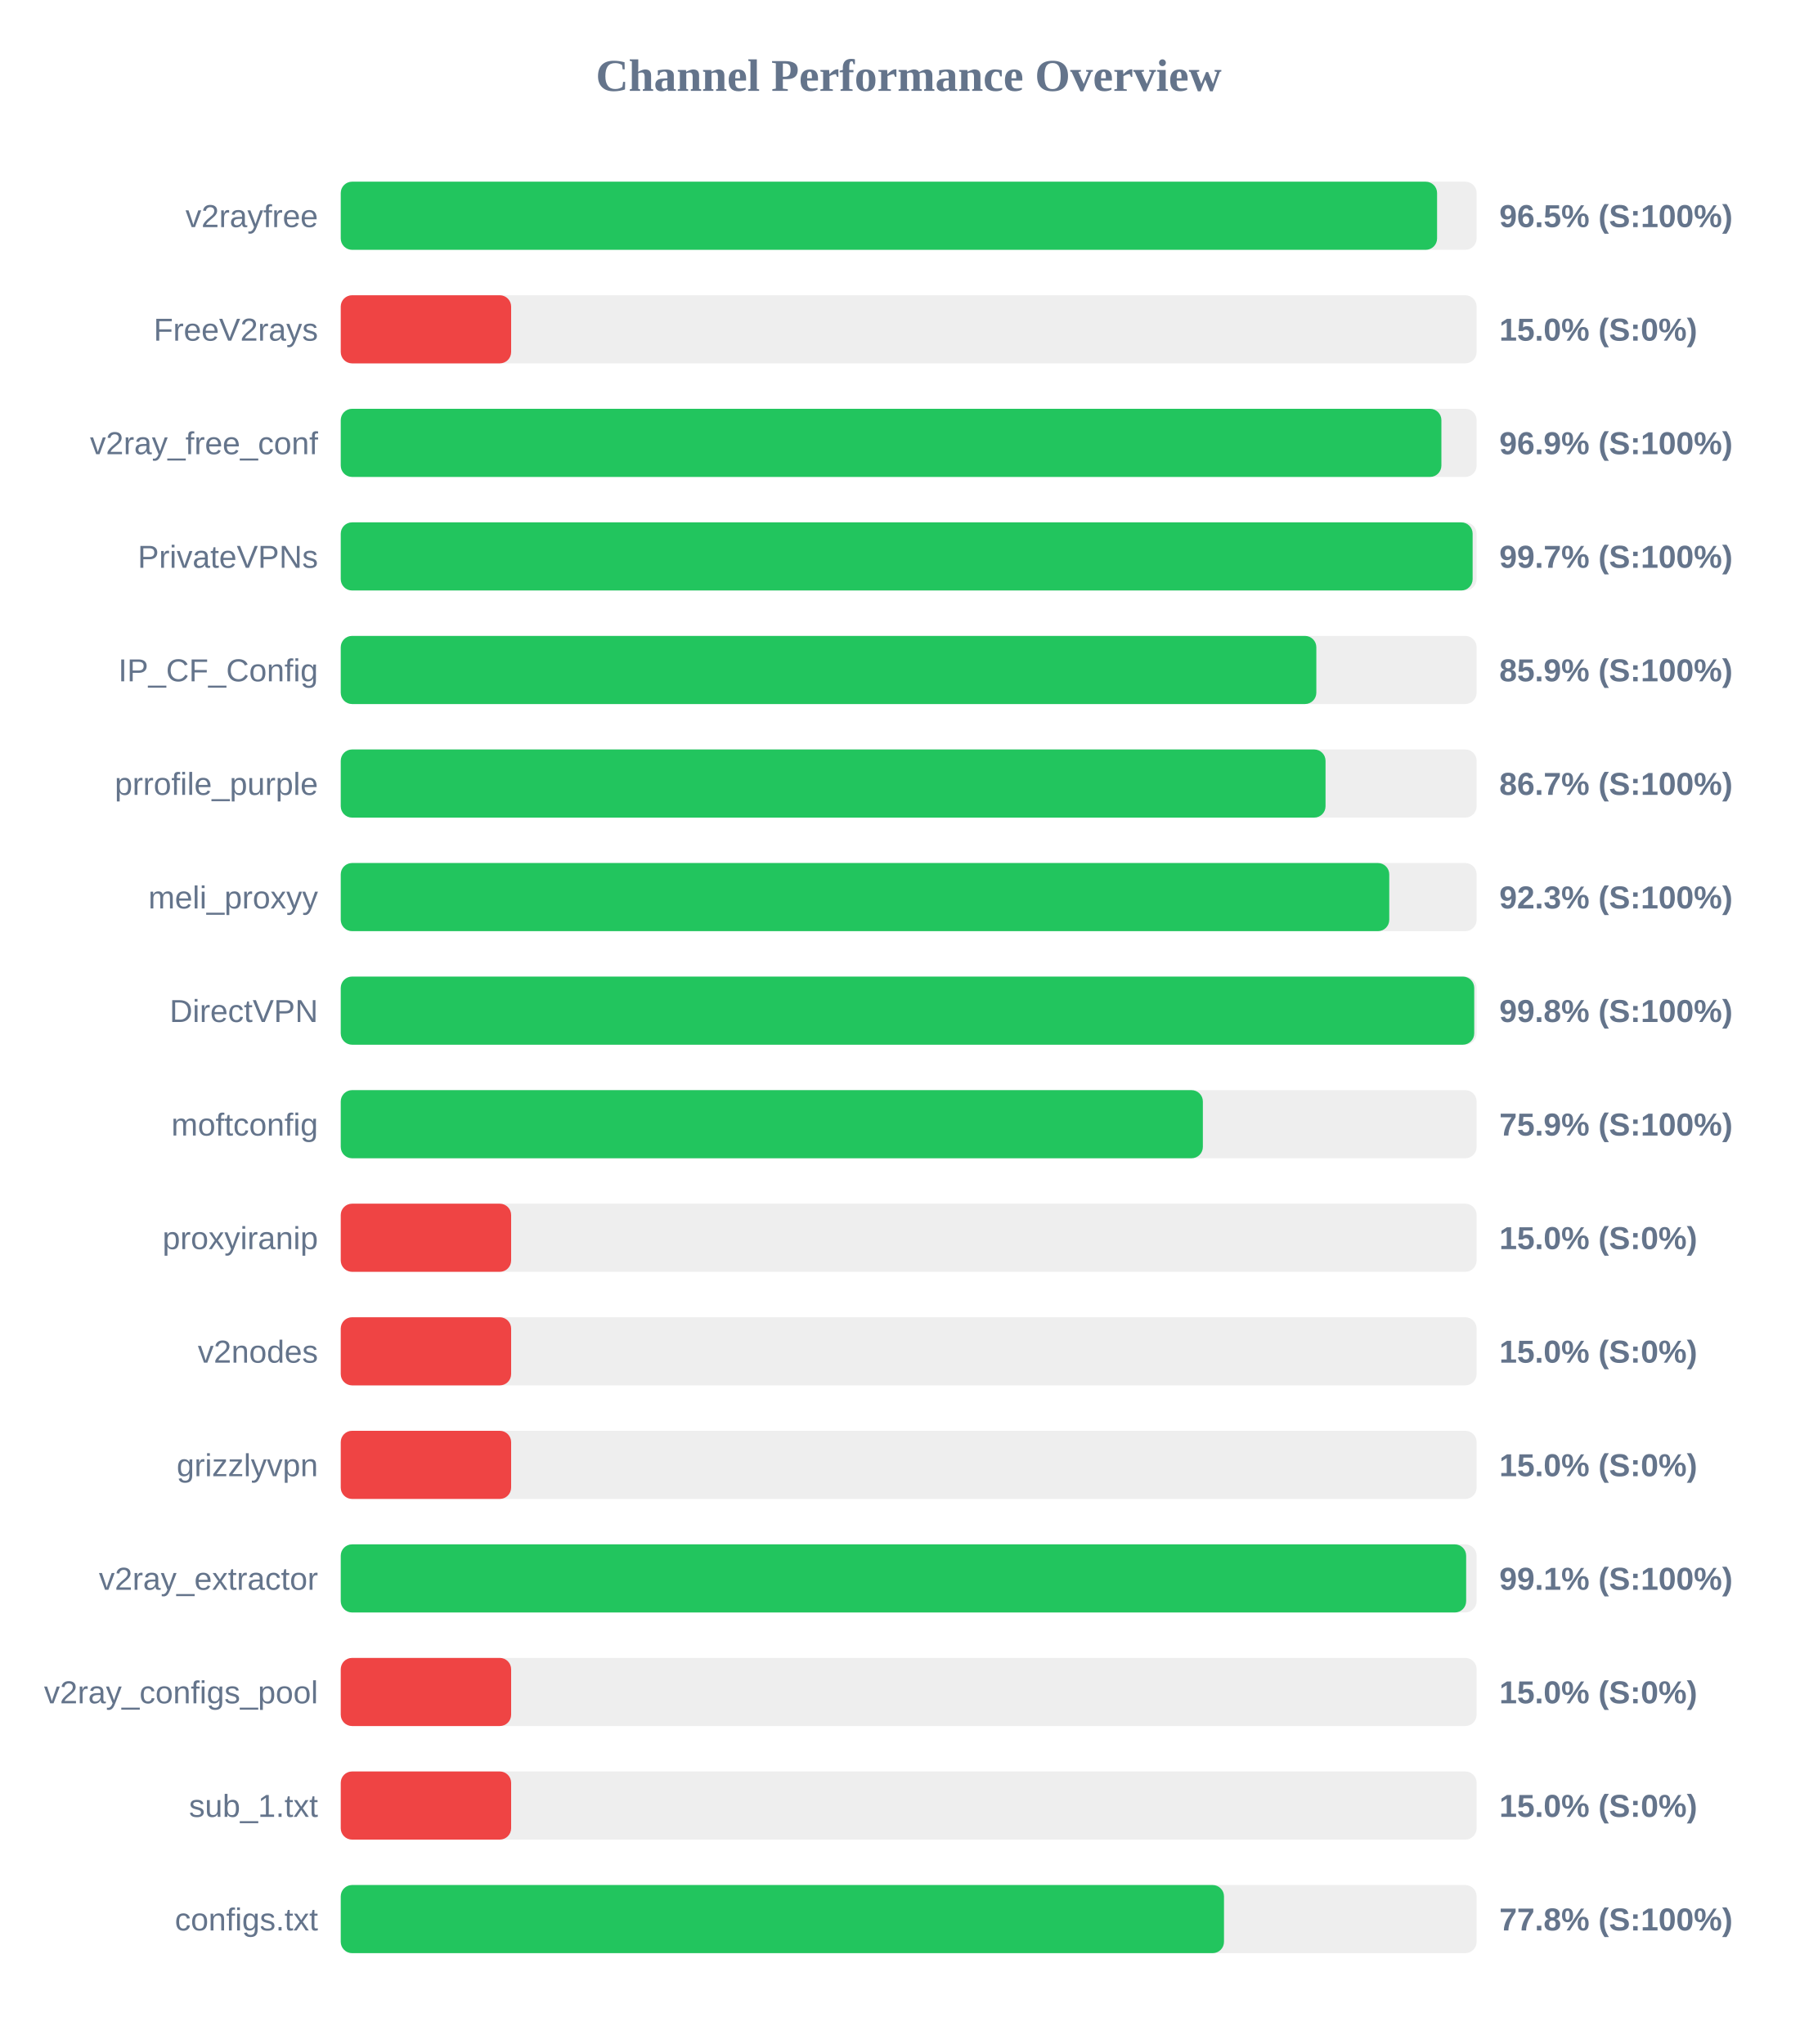
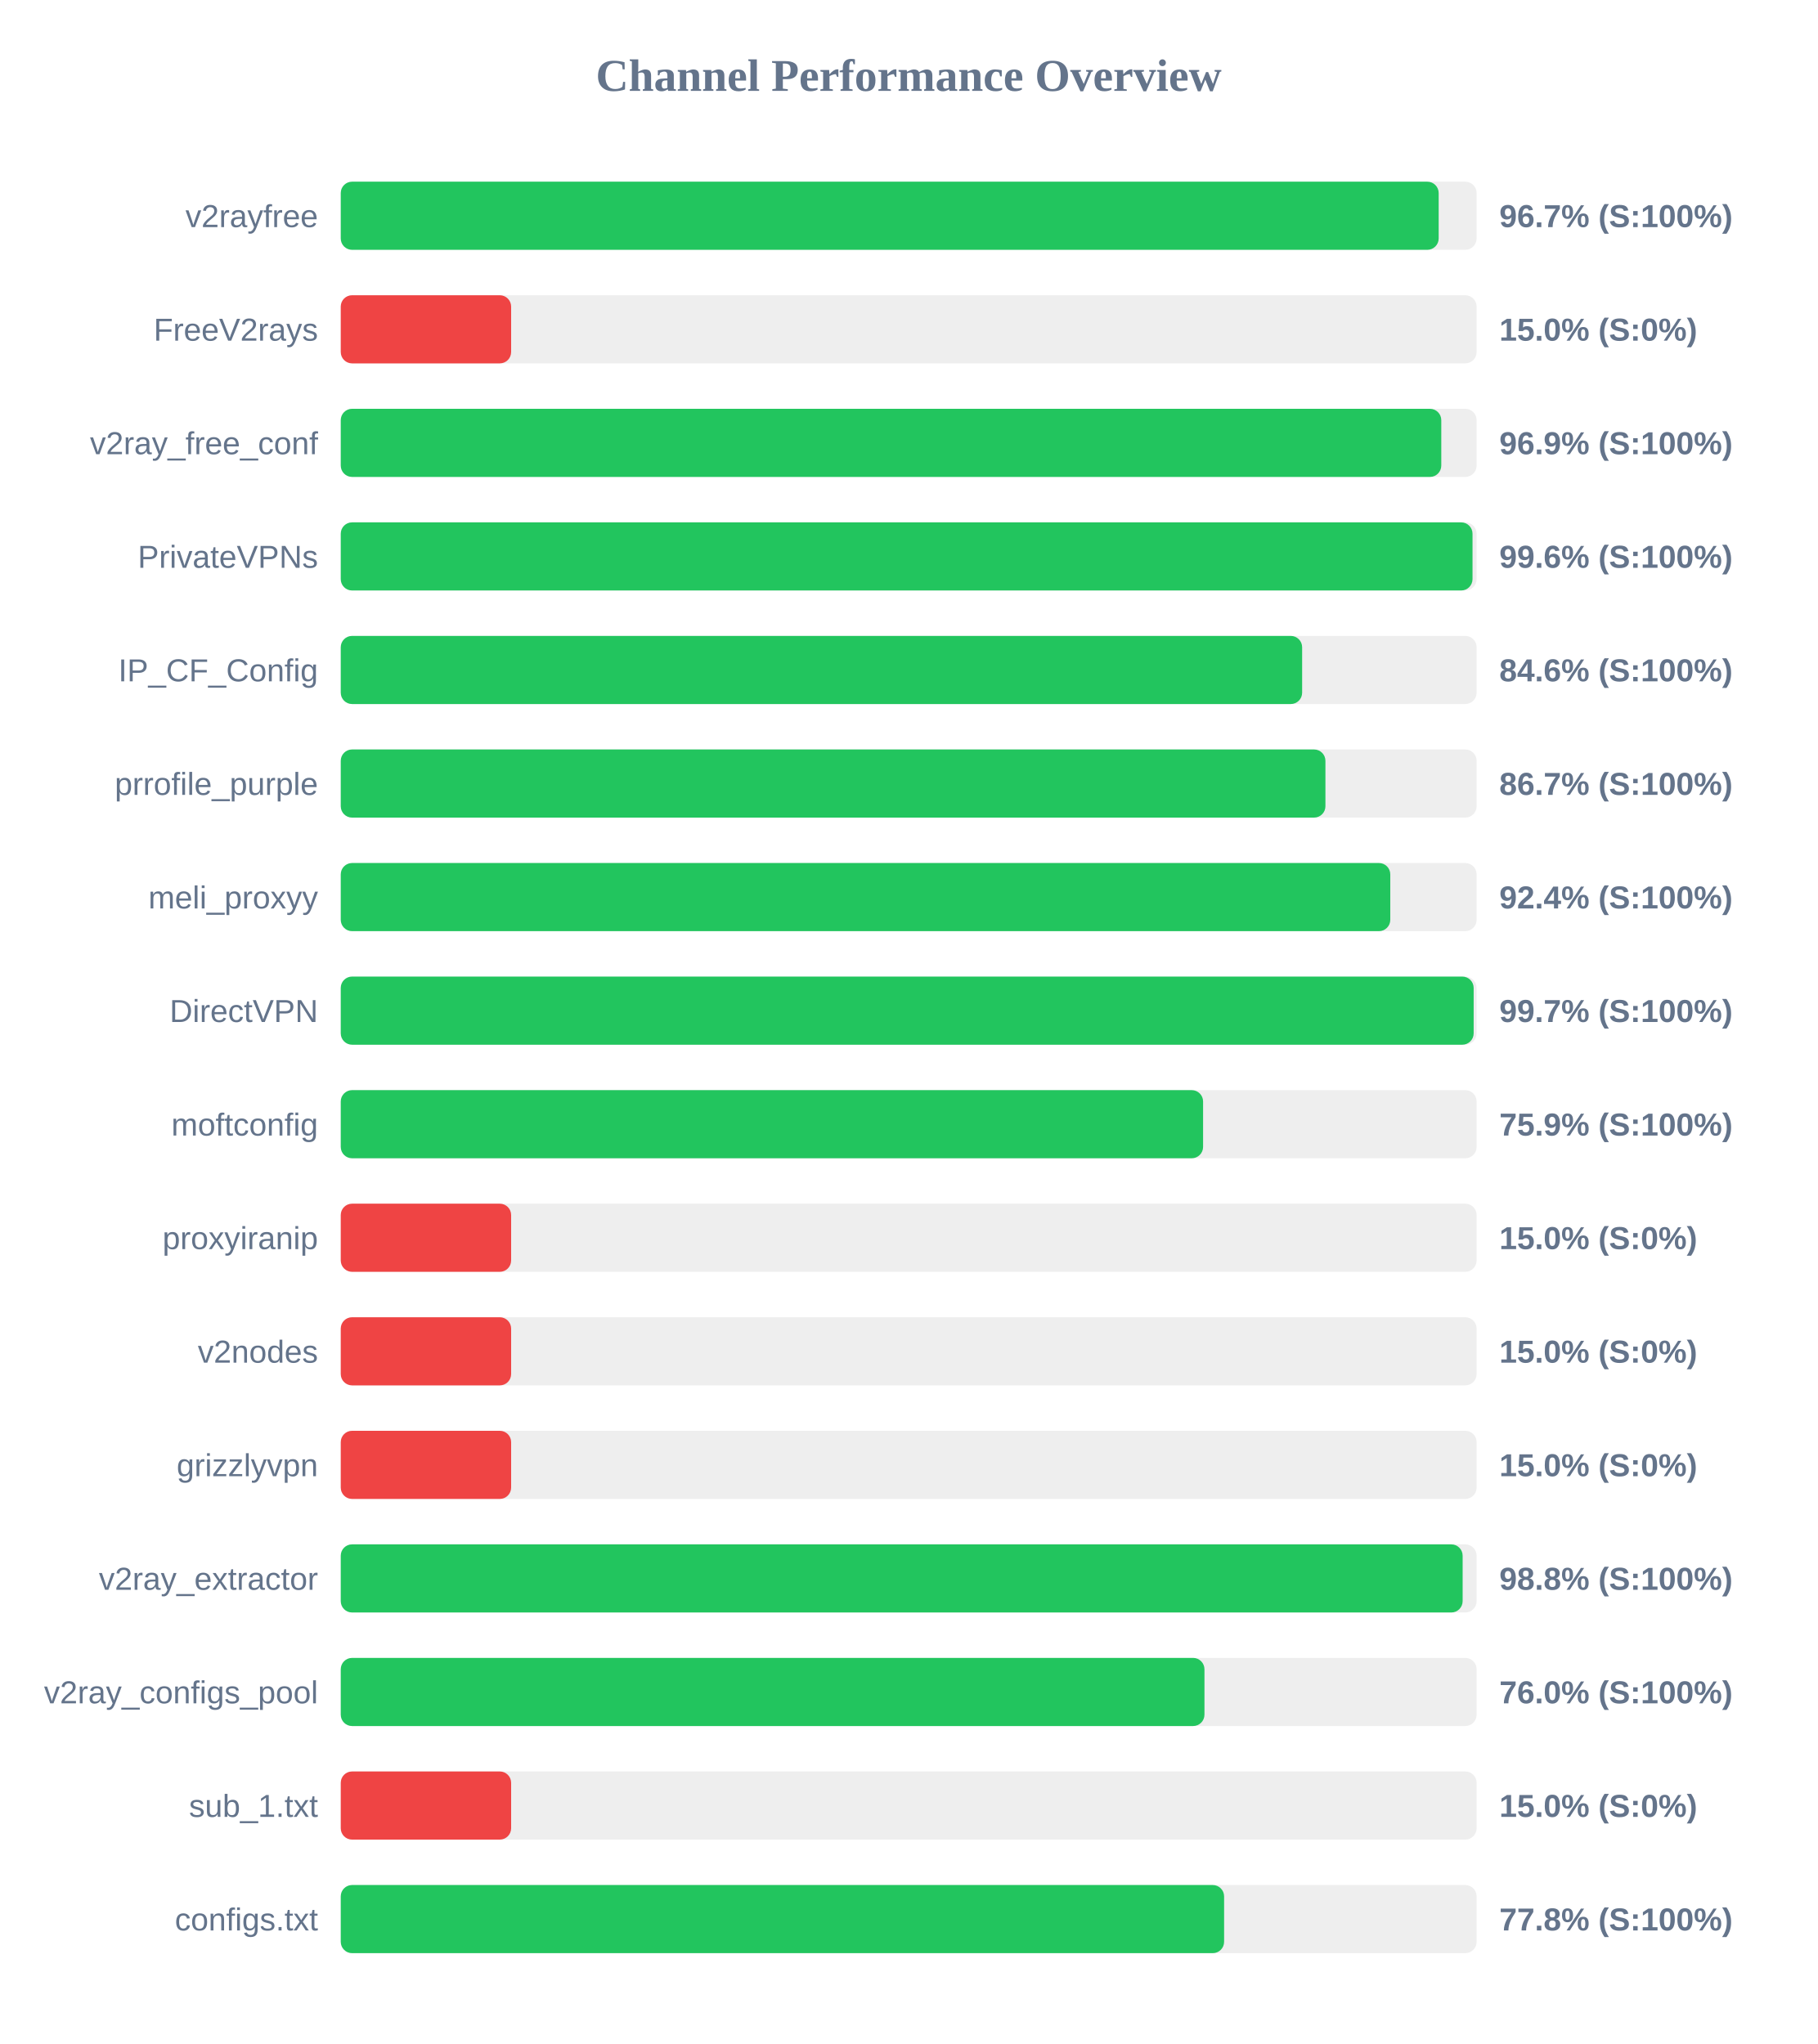
<svg xmlns="http://www.w3.org/2000/svg" width="800" height="900" version="1.1">
  <style>
        .row { font: 14px Arial; fill: #64748b; }
        .score { font: bold 14px Arial; fill: #64748b; }
    </style>
  <text x="400" y="40" text-anchor="middle" font-size="20px" font-weight="bold" fill="#64748b">Channel Performance Overview</text>
  <rect x="150" y="80" width="500" height="30" fill="#eee" rx="5" />
-   <rect x="150" y="80" width="482.6" height="30" fill="#22c55e" rx="5" />
+   <rect x="150" y="80" width="483.3" height="30" fill="#22c55e" rx="5" />
  <text x="140" y="100" text-anchor="end" class="row">v2rayfree</text>
-   <text x="660" y="100" text-anchor="start" class="score">96.5% (S:100%)</text>
+   <text x="660" y="100" text-anchor="start" class="score">96.7% (S:100%)</text>
  <rect x="150" y="130" width="500" height="30" fill="#eee" rx="5" />
  <rect x="150" y="130" width="75.0" height="30" fill="#ef4444" rx="5" />
  <text x="140" y="150" text-anchor="end" class="row">FreeV2rays</text>
  <text x="660" y="150" text-anchor="start" class="score">15.0% (S:0%)</text>
  <rect x="150" y="180" width="500" height="30" fill="#eee" rx="5" />
-   <rect x="150" y="180" width="484.5" height="30" fill="#22c55e" rx="5" />
+   <rect x="150" y="180" width="484.45" height="30" fill="#22c55e" rx="5" />
  <text x="140" y="200" text-anchor="end" class="row">v2ray_free_conf</text>
  <text x="660" y="200" text-anchor="start" class="score">96.9% (S:100%)</text>
  <rect x="150" y="230" width="500" height="30" fill="#eee" rx="5" />
-   <rect x="150" y="230" width="498.25" height="30" fill="#22c55e" rx="5" />
+   <rect x="150" y="230" width="498.2" height="30" fill="#22c55e" rx="5" />
  <text x="140" y="250" text-anchor="end" class="row">PrivateVPNs</text>
-   <text x="660" y="250" text-anchor="start" class="score">99.7% (S:100%)</text>
+   <text x="660" y="250" text-anchor="start" class="score">99.6% (S:100%)</text>
  <rect x="150" y="280" width="500" height="30" fill="#eee" rx="5" />
-   <rect x="150" y="280" width="429.45" height="30" fill="#22c55e" rx="5" />
+   <rect x="150" y="280" width="423.2" height="30" fill="#22c55e" rx="5" />
  <text x="140" y="300" text-anchor="end" class="row">IP_CF_Config</text>
-   <text x="660" y="300" text-anchor="start" class="score">85.9% (S:100%)</text>
+   <text x="660" y="300" text-anchor="start" class="score">84.6% (S:100%)</text>
  <rect x="150" y="330" width="500" height="30" fill="#eee" rx="5" />
-   <rect x="150" y="330" width="433.5" height="30" fill="#22c55e" rx="5" />
+   <rect x="150" y="330" width="433.45" height="30" fill="#22c55e" rx="5" />
  <text x="140" y="350" text-anchor="end" class="row">prrofile_purple</text>
  <text x="660" y="350" text-anchor="start" class="score">86.7% (S:100%)</text>
  <rect x="150" y="380" width="500" height="30" fill="#eee" rx="5" />
-   <rect x="150" y="380" width="461.55" height="30" fill="#22c55e" rx="5" />
+   <rect x="150" y="380" width="462.0" height="30" fill="#22c55e" rx="5" />
  <text x="140" y="400" text-anchor="end" class="row">meli_proxyy</text>
-   <text x="660" y="400" text-anchor="start" class="score">92.3% (S:100%)</text>
+   <text x="660" y="400" text-anchor="start" class="score">92.4% (S:100%)</text>
  <rect x="150" y="430" width="500" height="30" fill="#eee" rx="5" />
-   <rect x="150" y="430" width="498.95" height="30" fill="#22c55e" rx="5" />
+   <rect x="150" y="430" width="498.7" height="30" fill="#22c55e" rx="5" />
  <text x="140" y="450" text-anchor="end" class="row">DirectVPN</text>
-   <text x="660" y="450" text-anchor="start" class="score">99.8% (S:100%)</text>
+   <text x="660" y="450" text-anchor="start" class="score">99.7% (S:100%)</text>
  <rect x="150" y="480" width="500" height="30" fill="#eee" rx="5" />
-   <rect x="150" y="480" width="379.5" height="30" fill="#22c55e" rx="5" />
+   <rect x="150" y="480" width="379.6" height="30" fill="#22c55e" rx="5" />
  <text x="140" y="500" text-anchor="end" class="row">moftconfig</text>
  <text x="660" y="500" text-anchor="start" class="score">75.9% (S:100%)</text>
  <rect x="150" y="530" width="500" height="30" fill="#eee" rx="5" />
  <rect x="150" y="530" width="75.0" height="30" fill="#ef4444" rx="5" />
  <text x="140" y="550" text-anchor="end" class="row">proxyiranip</text>
  <text x="660" y="550" text-anchor="start" class="score">15.0% (S:0%)</text>
  <rect x="150" y="580" width="500" height="30" fill="#eee" rx="5" />
  <rect x="150" y="580" width="75.0" height="30" fill="#ef4444" rx="5" />
  <text x="140" y="600" text-anchor="end" class="row">v2nodes</text>
  <text x="660" y="600" text-anchor="start" class="score">15.0% (S:0%)</text>
  <rect x="150" y="630" width="500" height="30" fill="#eee" rx="5" />
  <rect x="150" y="630" width="75.0" height="30" fill="#ef4444" rx="5" />
  <text x="140" y="650" text-anchor="end" class="row">grizzlyvpn</text>
  <text x="660" y="650" text-anchor="start" class="score">15.0% (S:0%)</text>
  <rect x="150" y="680" width="500" height="30" fill="#eee" rx="5" />
-   <rect x="150" y="680" width="495.4" height="30" fill="#22c55e" rx="5" />
+   <rect x="150" y="680" width="493.85" height="30" fill="#22c55e" rx="5" />
  <text x="140" y="700" text-anchor="end" class="row">v2ray_extractor</text>
-   <text x="660" y="700" text-anchor="start" class="score">99.1% (S:100%)</text>
+   <text x="660" y="700" text-anchor="start" class="score">98.8% (S:100%)</text>
  <rect x="150" y="730" width="500" height="30" fill="#eee" rx="5" />
-   <rect x="150" y="730" width="75.0" height="30" fill="#ef4444" rx="5" />
+   <rect x="150" y="730" width="380.2" height="30" fill="#22c55e" rx="5" />
  <text x="140" y="750" text-anchor="end" class="row">v2ray_configs_pool</text>
-   <text x="660" y="750" text-anchor="start" class="score">15.0% (S:0%)</text>
+   <text x="660" y="750" text-anchor="start" class="score">76.0% (S:100%)</text>
  <rect x="150" y="780" width="500" height="30" fill="#eee" rx="5" />
  <rect x="150" y="780" width="75.0" height="30" fill="#ef4444" rx="5" />
  <text x="140" y="800" text-anchor="end" class="row">sub_1.txt</text>
  <text x="660" y="800" text-anchor="start" class="score">15.0% (S:0%)</text>
  <rect x="150" y="830" width="500" height="30" fill="#eee" rx="5" />
-   <rect x="150" y="830" width="388.8" height="30" fill="#22c55e" rx="5" />
+   <rect x="150" y="830" width="388.85" height="30" fill="#22c55e" rx="5" />
  <text x="140" y="850" text-anchor="end" class="row">configs.txt</text>
  <text x="660" y="850" text-anchor="start" class="score">77.8% (S:100%)</text>
</svg>
